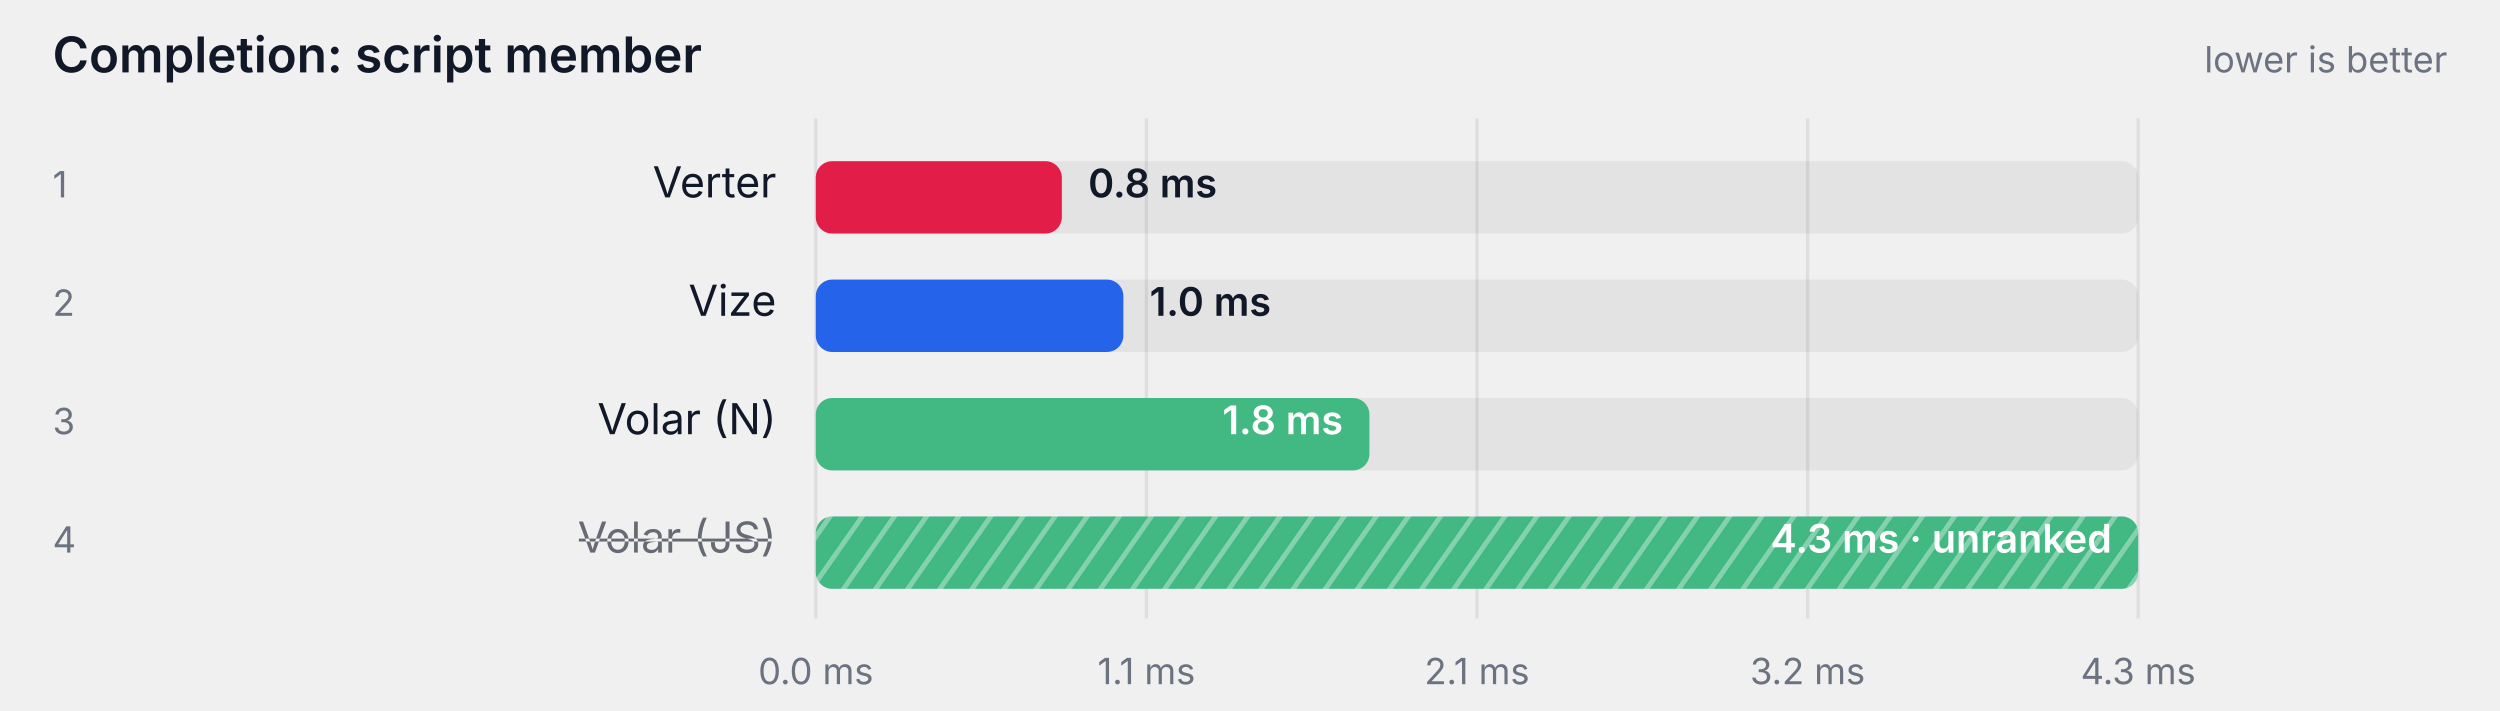
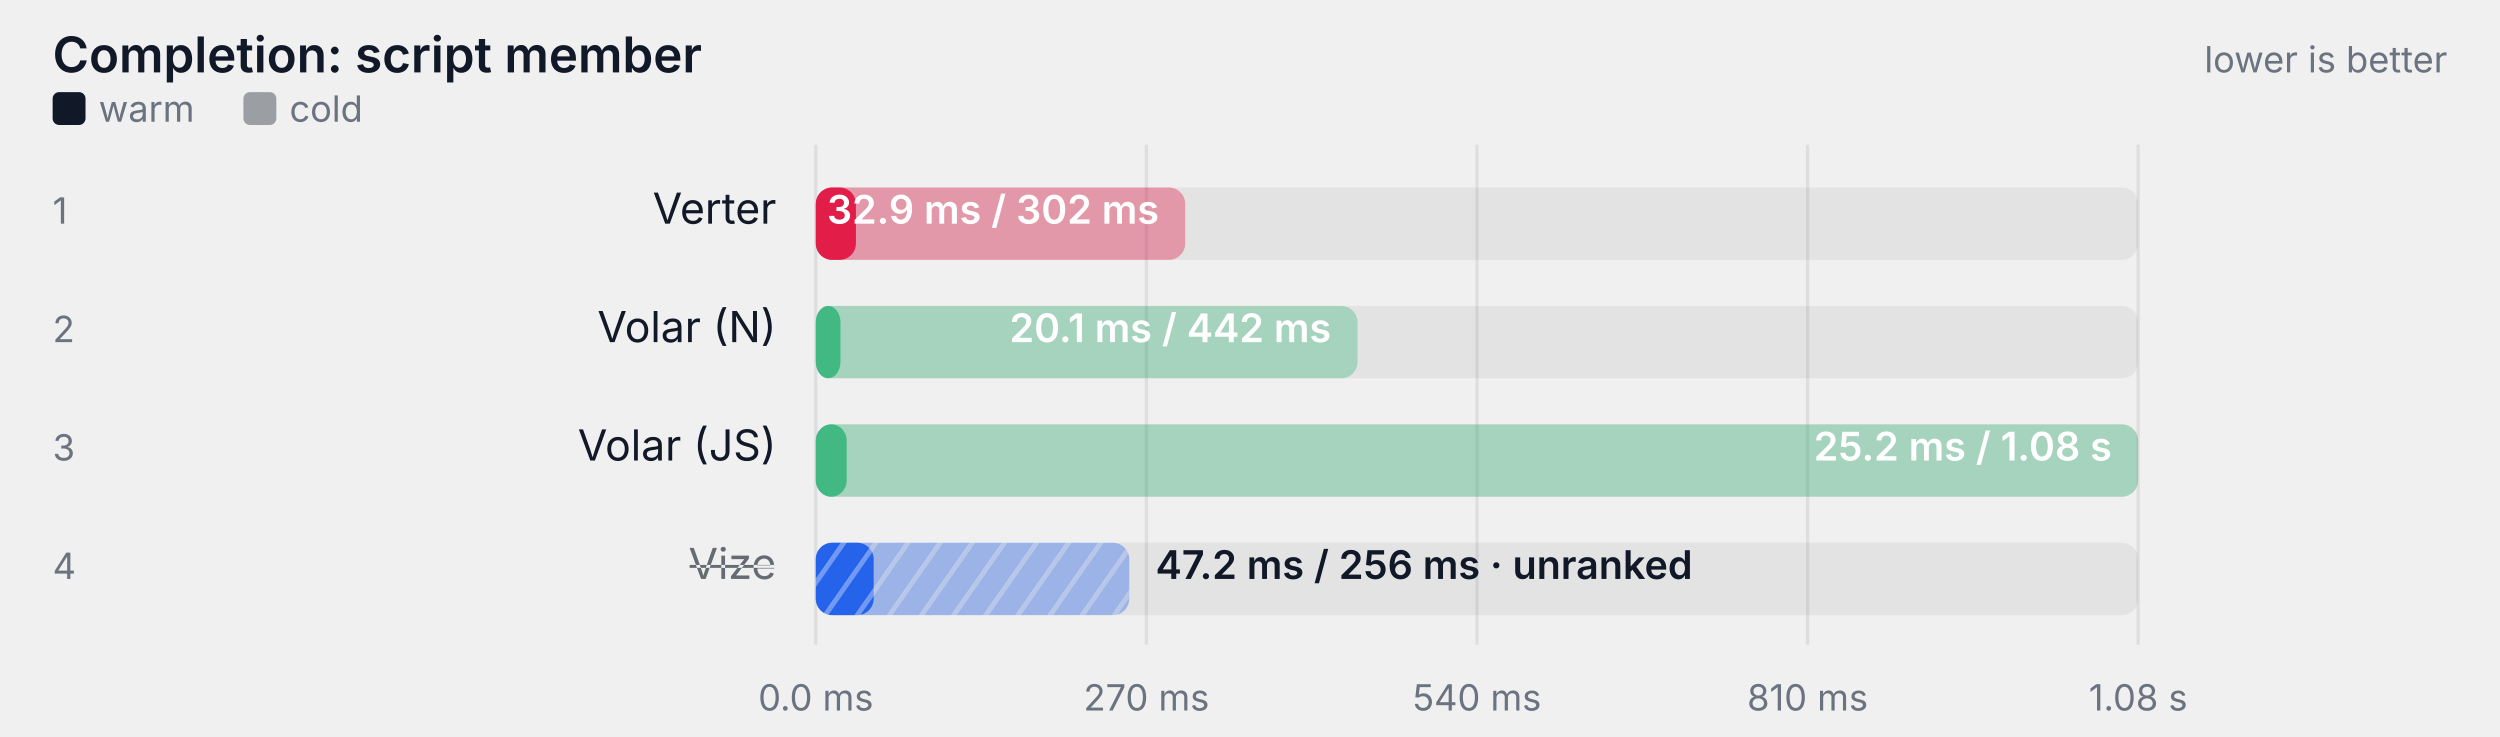
- <svg xmlns="http://www.w3.org/2000/svg" width="760" height="216" viewBox="0 0 760 216" role="img" aria-label="Completion: script member">
+ <svg xmlns="http://www.w3.org/2000/svg" width="760" height="224" viewBox="0 0 760 224" role="img" aria-label="Completion: script member">
  <style>
    text { font-family: ui-sans-serif, system-ui, -apple-system, "Segoe UI", sans-serif; }
    .label { fill: #111827; }
    .struck { text-decoration: line-through; opacity: 0.62; }
    .muted { fill: #6b7280; }
    .onbar { fill: #ffffff; }
    .track { fill: #111827; fill-opacity: 0.06; }
    .grid { stroke: #111827; stroke-opacity: 0.08; }
    @media (prefers-color-scheme: dark) {
      .label { fill: #f9fafb; }
      .muted { fill: #9ca3af; }
      .track { fill: #f9fafb; fill-opacity: 0.08; }
      .grid { stroke: #f9fafb; stroke-opacity: 0.12; }
    }
  </style>
  <defs>
    <pattern id="hatch-3" width="8" height="8" patternUnits="userSpaceOnUse" patternTransform="rotate(35)">
-       <rect width="8" height="8" fill="#42b883" />
+       <rect width="8" height="8" fill="#2563eb" />
      <line x1="0" y1="0" x2="0" y2="8" stroke="#fff" stroke-width="3" opacity="0.35" />
    </pattern>
  </defs>
  <text class="label" x="16" y="22" font-size="15" font-weight="600">Completion: script member</text>
  <text class="muted" x="744" y="22" text-anchor="end" font-size="11">lower is better</text>
-   <line class="grid" x1="248" y1="36" x2="248" y2="188" />
-   <text class="muted" x="248" y="208" text-anchor="middle" font-size="11">0.0 ms</text>
-   <line class="grid" x1="348.5" y1="36" x2="348.5" y2="188" />
-   <text class="muted" x="348.5" y="208" text-anchor="middle" font-size="11">1.1 ms</text>
-   <line class="grid" x1="449" y1="36" x2="449" y2="188" />
-   <text class="muted" x="449" y="208" text-anchor="middle" font-size="11">2.1 ms</text>
-   <line class="grid" x1="549.5" y1="36" x2="549.5" y2="188" />
-   <text class="muted" x="549.5" y="208" text-anchor="middle" font-size="11">3.2 ms</text>
-   <line class="grid" x1="650" y1="36" x2="650" y2="188" />
-   <text class="muted" x="650" y="208" text-anchor="middle" font-size="11">4.3 ms</text>
-   <text class="muted" x="16" y="60" font-size="11">1</text>
-   <text class="label" x="236" y="60" text-anchor="end" font-size="13">Verter</text>
-   <rect class="track" x="248" y="49" width="402" height="22" rx="5" />
-   <rect x="248" y="49" width="74.8" height="22" rx="5" fill="#e11d48" />
-   <text class="label" x="330.791" y="60" font-size="12" font-weight="600">0.8 ms</text>
-   <text class="muted" x="16" y="96" font-size="11">2</text>
-   <text class="label" x="236" y="96" text-anchor="end" font-size="13">Vize</text>
-   <rect class="track" x="248" y="85" width="402" height="22" rx="5" />
-   <rect x="248" y="85" width="93.5" height="22" rx="5" fill="#2563eb" />
-   <text class="label" x="349.488" y="96" font-size="12" font-weight="600">1.0 ms</text>
-   <text class="muted" x="16" y="132" font-size="11">3</text>
-   <text class="label" x="236" y="132" text-anchor="end" font-size="13">Volar (N)</text>
-   <rect class="track" x="248" y="121" width="402" height="22" rx="5" />
-   <rect x="248" y="121" width="168.3" height="22" rx="5" fill="#42b883" />
-   <text class="onbar" x="408.279" y="132" text-anchor="end" font-size="12" font-weight="600">1.8 ms</text>
-   <text class="muted" x="16" y="168" font-size="11">4</text>
-   <text class="label struck" x="236" y="168" text-anchor="end" font-size="13">Volar (JS)</text>
-   <rect class="track" x="248" y="157" width="402" height="22" rx="5" />
-   <rect x="248" y="157" width="402.0" height="22" rx="5" fill="url(#hatch-3)" />
-   <text class="onbar" x="642" y="168" text-anchor="end" font-size="12" font-weight="600">4.3 ms · unranked</text>
+   <rect x="16" y="28" width="10" height="10" rx="2" fill="#111827" />
+   <text class="muted" x="30" y="37" font-size="11">warm</text>
+   <rect x="74" y="28" width="10" height="10" rx="2" fill="#111827" fill-opacity="0.38" />
+   <text class="muted" x="88" y="37" font-size="11">cold</text>
+   <line class="grid" x1="248" y1="44" x2="248" y2="196" />
+   <text class="muted" x="248" y="216" text-anchor="middle" font-size="11">0.0 ms</text>
+   <line class="grid" x1="348.5" y1="44" x2="348.5" y2="196" />
+   <text class="muted" x="348.5" y="216" text-anchor="middle" font-size="11">270 ms</text>
+   <line class="grid" x1="449" y1="44" x2="449" y2="196" />
+   <text class="muted" x="449" y="216" text-anchor="middle" font-size="11">540 ms</text>
+   <line class="grid" x1="549.5" y1="44" x2="549.5" y2="196" />
+   <text class="muted" x="549.5" y="216" text-anchor="middle" font-size="11">810 ms</text>
+   <line class="grid" x1="650" y1="44" x2="650" y2="196" />
+   <text class="muted" x="650" y="216" text-anchor="middle" font-size="11">1.08 s</text>
+   <text class="muted" x="16" y="68" font-size="11">1</text>
+   <text class="label" x="236" y="68" text-anchor="end" font-size="13">Verter</text>
+   <rect class="track" x="248" y="57" width="402" height="22" rx="5" />
+   <rect class="cold" x="248" y="57" width="112.3" height="22" rx="5" fill="#e11d48" fill-opacity="0.38" />
+   <rect class="warm" x="248" y="57" width="12.2" height="22" rx="5" fill="#e11d48" />
+   <text class="onbar" x="352.337" y="68" text-anchor="end" font-size="12" font-weight="600">32.9 ms / 302 ms</text>
+   <text class="muted" x="16" y="104" font-size="11">2</text>
+   <text class="label" x="236" y="104" text-anchor="end" font-size="13">Volar (N)</text>
+   <rect class="track" x="248" y="93" width="402" height="22" rx="5" />
+   <rect class="cold" x="248" y="93" width="164.7" height="22" rx="5" fill="#42b883" fill-opacity="0.38" />
+   <rect class="warm" x="248" y="93" width="7.5" height="22" rx="5" fill="#42b883" />
+   <text class="onbar" x="404.671" y="104" text-anchor="end" font-size="12" font-weight="600">20.1 ms / 442 ms</text>
+   <text class="muted" x="16" y="140" font-size="11">3</text>
+   <text class="label" x="236" y="140" text-anchor="end" font-size="13">Volar (JS)</text>
+   <rect class="track" x="248" y="129" width="402" height="22" rx="5" />
+   <rect class="cold" x="248" y="129" width="402.0" height="22" rx="5" fill="#42b883" fill-opacity="0.38" />
+   <rect class="warm" x="248" y="129" width="9.4" height="22" rx="5" fill="#42b883" />
+   <text class="onbar" x="642" y="140" text-anchor="end" font-size="12" font-weight="600">25.2 ms / 1.08 s</text>
+   <text class="muted" x="16" y="176" font-size="11">4</text>
+   <text class="label struck" x="236" y="176" text-anchor="end" font-size="13">Vize</text>
+   <rect class="track" x="248" y="165" width="402" height="22" rx="5" />
+   <rect class="cold" x="248" y="165" width="95.3" height="22" rx="5" fill="url(#hatch-3)" fill-opacity="0.38" />
+   <rect class="warm" x="248" y="165" width="17.6" height="22" rx="5" fill="url(#hatch-3)" />
+   <text class="label" x="351.289" y="176" font-size="12" font-weight="600">47.2 ms / 256 ms · unranked</text>
</svg>
